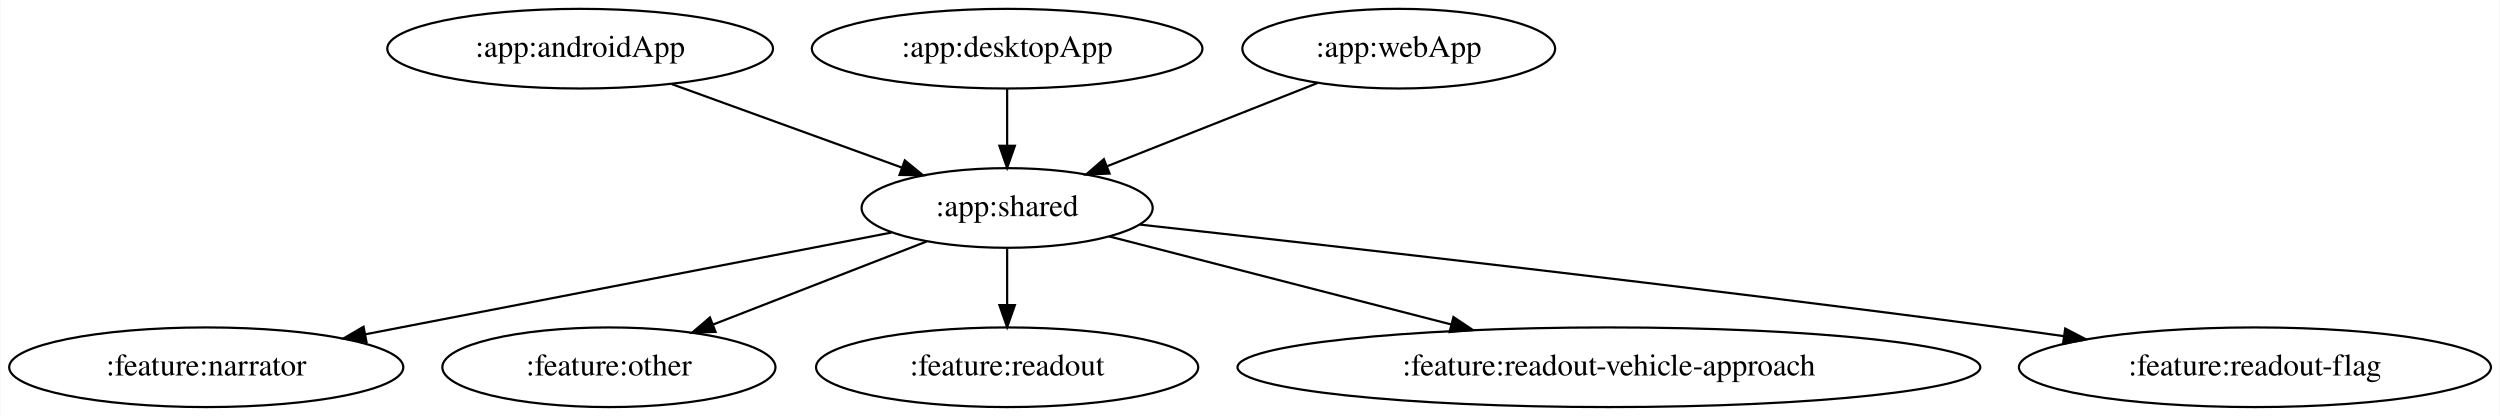
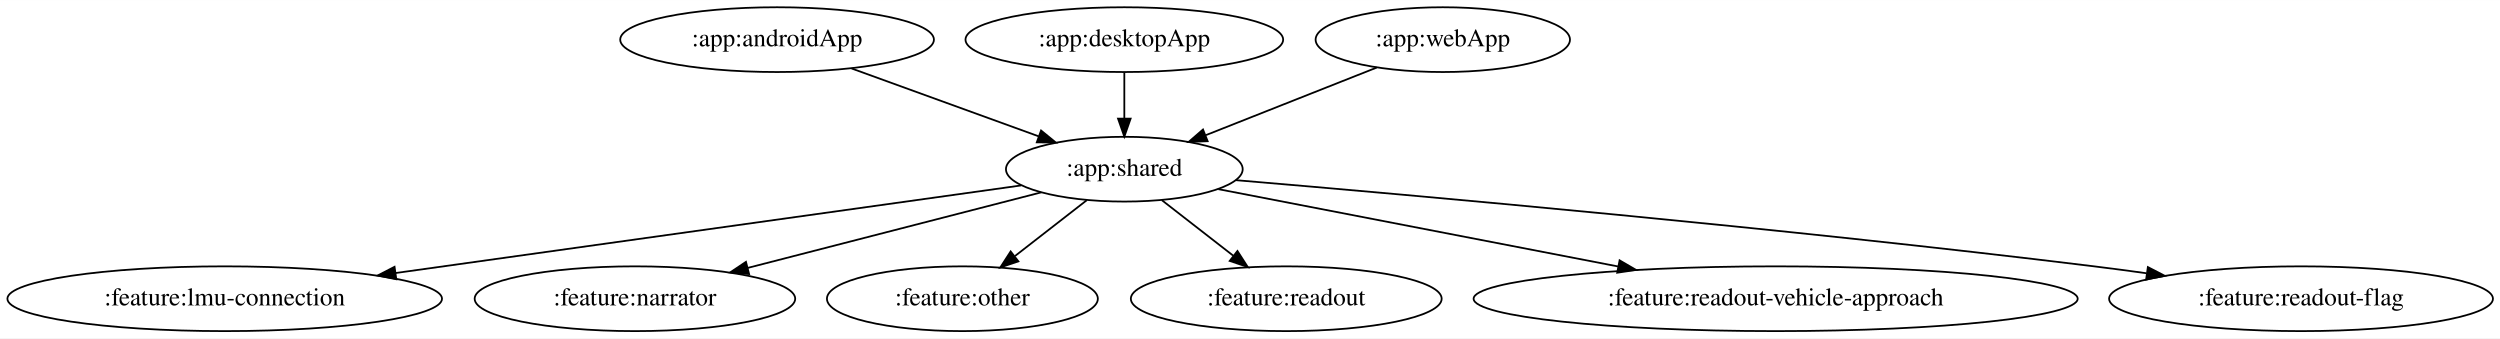
- <svg xmlns="http://www.w3.org/2000/svg" width="1130pt" height="188pt" viewBox="0.00 0.00 1129.63 188.00">
+ <svg xmlns="http://www.w3.org/2000/svg" width="1389pt" height="188pt" viewBox="0.00 0.00 1389.48 188.00">
  <g id="graph0" class="graph" transform="scale(1 1) rotate(0) translate(4 184)">
-     <polygon fill="white" stroke="transparent" points="-4,4 -4,-184 1125.63,-184 1125.63,4 -4,4" />
+     <polygon fill="white" stroke="transparent" points="-4,4 -4,-184 1385.48,-184 1385.48,4 -4,4" />
    <g id="node1" class="node">
-       <ellipse fill="none" stroke="black" cx="258.04" cy="-162" rx="87.18" ry="18" />
-       <text text-anchor="middle" x="258.04" y="-158.3" font-family="Times,serif" font-size="14.00">:app:androidApp</text>
+       <ellipse fill="none" stroke="black" cx="427.89" cy="-162" rx="87.18" ry="18" />
+       <text text-anchor="middle" x="427.89" y="-158.3" font-family="Times,serif" font-size="14.00">:app:androidApp</text>
    </g>
    <g id="node2" class="node">
-       <ellipse fill="none" stroke="black" cx="451.04" cy="-90" rx="65.79" ry="18" />
-       <text text-anchor="middle" x="451.04" y="-86.3" font-family="Times,serif" font-size="14.00">:app:shared</text>
+       <ellipse fill="none" stroke="black" cx="620.89" cy="-90" rx="65.79" ry="18" />
+       <text text-anchor="middle" x="620.89" y="-86.3" font-family="Times,serif" font-size="14.00">:app:shared</text>
    </g>
    <g id="edge1" class="edge">
-       <path fill="none" stroke="black" d="M299.45,-145.98C329.96,-134.92 371.53,-119.84 403.42,-108.27" />
-       <polygon fill="black" stroke="black" points="404.78,-111.5 412.98,-104.8 402.39,-104.92 404.78,-111.5" />
+       <path fill="none" stroke="black" d="M469.29,-145.98C499.81,-134.92 541.38,-119.84 573.27,-108.27" />
+       <polygon fill="black" stroke="black" points="574.62,-111.5 582.83,-104.8 572.24,-104.92 574.62,-111.5" />
    </g>
    <g id="node4" class="node">
-       <ellipse fill="none" stroke="black" cx="89.04" cy="-18" rx="89.08" ry="18" />
-       <text text-anchor="middle" x="89.04" y="-14.3" font-family="Times,serif" font-size="14.00">:feature:narrator</text>
+       <ellipse fill="none" stroke="black" cx="120.89" cy="-18" rx="120.78" ry="18" />
+       <text text-anchor="middle" x="120.89" y="-14.3" font-family="Times,serif" font-size="14.00">:feature:lmu-connection</text>
    </g>
    <g id="edge3" class="edge">
-       <path fill="none" stroke="black" d="M398.79,-78.9C336.27,-66.81 231.27,-46.5 161.08,-32.93" />
-       <polygon fill="black" stroke="black" points="161.47,-29.44 150.99,-30.98 160.14,-36.31 161.47,-29.44" />
+       <path fill="none" stroke="black" d="M563.53,-80.97C478.63,-69.08 318.52,-46.67 215.92,-32.3" />
+       <polygon fill="black" stroke="black" points="216.26,-28.82 205.87,-30.9 215.28,-35.75 216.26,-28.82" />
    </g>
    <g id="node5" class="node">
-       <ellipse fill="none" stroke="black" cx="271.04" cy="-18" rx="75.29" ry="18" />
-       <text text-anchor="middle" x="271.04" y="-14.3" font-family="Times,serif" font-size="14.00">:feature:other</text>
+       <ellipse fill="none" stroke="black" cx="348.89" cy="-18" rx="89.08" ry="18" />
+       <text text-anchor="middle" x="348.89" y="-14.3" font-family="Times,serif" font-size="14.00">:feature:narrator</text>
    </g>
    <g id="edge4" class="edge">
-       <path fill="none" stroke="black" d="M414.62,-74.83C386.81,-64.02 348.27,-49.03 318.12,-37.31" />
-       <polygon fill="black" stroke="black" points="319.24,-33.99 308.65,-33.63 316.7,-40.51 319.24,-33.99" />
+       <path fill="none" stroke="black" d="M574.75,-77.13C529.85,-65.57 461.29,-47.93 411.49,-35.11" />
+       <polygon fill="black" stroke="black" points="412.34,-31.72 401.79,-32.61 410.6,-38.5 412.34,-31.72" />
    </g>
    <g id="node6" class="node">
-       <ellipse fill="none" stroke="black" cx="451.04" cy="-18" rx="86.38" ry="18" />
-       <text text-anchor="middle" x="451.04" y="-14.3" font-family="Times,serif" font-size="14.00">:feature:readout</text>
+       <ellipse fill="none" stroke="black" cx="530.89" cy="-18" rx="75.29" ry="18" />
+       <text text-anchor="middle" x="530.89" y="-14.3" font-family="Times,serif" font-size="14.00">:feature:other</text>
    </g>
    <g id="edge5" class="edge">
-       <path fill="none" stroke="black" d="M451.04,-71.7C451.04,-63.98 451.04,-54.71 451.04,-46.11" />
-       <polygon fill="black" stroke="black" points="454.54,-46.1 451.04,-36.1 447.54,-46.1 454.54,-46.1" />
+       <path fill="none" stroke="black" d="M600.02,-72.76C588.17,-63.55 573.17,-51.88 560.16,-41.77" />
+       <polygon fill="black" stroke="black" points="562,-38.77 551.96,-35.39 557.71,-44.29 562,-38.77" />
    </g>
    <g id="node7" class="node">
-       <ellipse fill="none" stroke="black" cx="723.04" cy="-18" rx="167.87" ry="18" />
-       <text text-anchor="middle" x="723.04" y="-14.3" font-family="Times,serif" font-size="14.00">:feature:readout-vehicle-approach</text>
+       <ellipse fill="none" stroke="black" cx="710.89" cy="-18" rx="86.38" ry="18" />
+       <text text-anchor="middle" x="710.89" y="-14.3" font-family="Times,serif" font-size="14.00">:feature:readout</text>
    </g>
    <g id="edge6" class="edge">
-       <path fill="none" stroke="black" d="M497.18,-77.13C539.51,-66.23 602.86,-49.93 651.7,-37.36" />
-       <polygon fill="black" stroke="black" points="652.77,-40.7 661.58,-34.82 651.02,-33.92 652.77,-40.7" />
+       <path fill="none" stroke="black" d="M641.76,-72.76C653.52,-63.62 668.4,-52.05 681.33,-41.99" />
+       <polygon fill="black" stroke="black" points="683.76,-44.54 689.5,-35.63 679.46,-39.01 683.76,-44.54" />
    </g>
    <g id="node8" class="node">
-       <ellipse fill="none" stroke="black" cx="1015.04" cy="-18" rx="106.68" ry="18" />
-       <text text-anchor="middle" x="1015.04" y="-14.3" font-family="Times,serif" font-size="14.00">:feature:readout-flag</text>
+       <ellipse fill="none" stroke="black" cx="982.89" cy="-18" rx="167.87" ry="18" />
+       <text text-anchor="middle" x="982.89" y="-14.3" font-family="Times,serif" font-size="14.00">:feature:readout-vehicle-approach</text>
    </g>
    <g id="edge7" class="edge">
-       <path fill="none" stroke="black" d="M511.03,-82.48C597.2,-73 760.96,-54.48 900.04,-36 909.32,-34.77 919.02,-33.42 928.67,-32.05" />
-       <polygon fill="black" stroke="black" points="929.29,-35.49 938.69,-30.61 928.29,-28.56 929.29,-35.49" />
+       <path fill="none" stroke="black" d="M673.14,-78.9C731.18,-67.67 825.84,-49.37 895.26,-35.94" />
+       <polygon fill="black" stroke="black" points="896.16,-39.34 905.31,-34 894.83,-32.46 896.16,-39.34" />
+     </g>
+     <g id="node9" class="node">
+       <ellipse fill="none" stroke="black" cx="1274.89" cy="-18" rx="106.68" ry="18" />
+       <text text-anchor="middle" x="1274.89" y="-14.3" font-family="Times,serif" font-size="14.00">:feature:readout-flag</text>
+     </g>
+     <g id="edge8" class="edge">
+       <path fill="none" stroke="black" d="M682.84,-83.9C783.19,-75.41 987.47,-57.21 1159.89,-36 1169.33,-34.84 1179.19,-33.53 1189,-32.16" />
+       <polygon fill="black" stroke="black" points="1189.77,-35.59 1199.18,-30.73 1188.79,-28.66 1189.77,-35.59" />
    </g>
    <g id="node3" class="node">
-       <ellipse fill="none" stroke="black" cx="451.04" cy="-162" rx="88.28" ry="18" />
-       <text text-anchor="middle" x="451.04" y="-158.3" font-family="Times,serif" font-size="14.00">:app:desktopApp</text>
+       <ellipse fill="none" stroke="black" cx="620.89" cy="-162" rx="88.28" ry="18" />
+       <text text-anchor="middle" x="620.89" y="-158.3" font-family="Times,serif" font-size="14.00">:app:desktopApp</text>
    </g>
    <g id="edge2" class="edge">
-       <path fill="none" stroke="black" d="M451.04,-143.7C451.04,-135.98 451.04,-126.71 451.04,-118.11" />
-       <polygon fill="black" stroke="black" points="454.54,-118.1 451.04,-108.1 447.54,-118.1 454.54,-118.1" />
+       <path fill="none" stroke="black" d="M620.89,-143.7C620.89,-135.98 620.89,-126.71 620.89,-118.11" />
+       <polygon fill="black" stroke="black" points="624.39,-118.1 620.89,-108.1 617.39,-118.1 624.39,-118.1" />
    </g>
-     <g id="node9" class="node">
-       <ellipse fill="none" stroke="black" cx="628.04" cy="-162" rx="70.69" ry="18" />
-       <text text-anchor="middle" x="628.04" y="-158.3" font-family="Times,serif" font-size="14.00">:app:webApp</text>
+     <g id="node10" class="node">
+       <ellipse fill="none" stroke="black" cx="797.89" cy="-162" rx="70.69" ry="18" />
+       <text text-anchor="middle" x="797.89" y="-158.3" font-family="Times,serif" font-size="14.00">:app:webApp</text>
    </g>
-     <g id="edge8" class="edge">
-       <path fill="none" stroke="black" d="M591.37,-146.5C563.8,-135.59 525.88,-120.6 496.41,-108.94" />
-       <polygon fill="black" stroke="black" points="497.35,-105.55 486.76,-105.13 494.77,-112.06 497.35,-105.55" />
+     <g id="edge9" class="edge">
+       <path fill="none" stroke="black" d="M761.21,-146.5C733.65,-135.59 695.73,-120.6 666.25,-108.94" />
+       <polygon fill="black" stroke="black" points="667.2,-105.55 656.61,-105.13 664.62,-112.06 667.2,-105.55" />
    </g>
  </g>
</svg>
